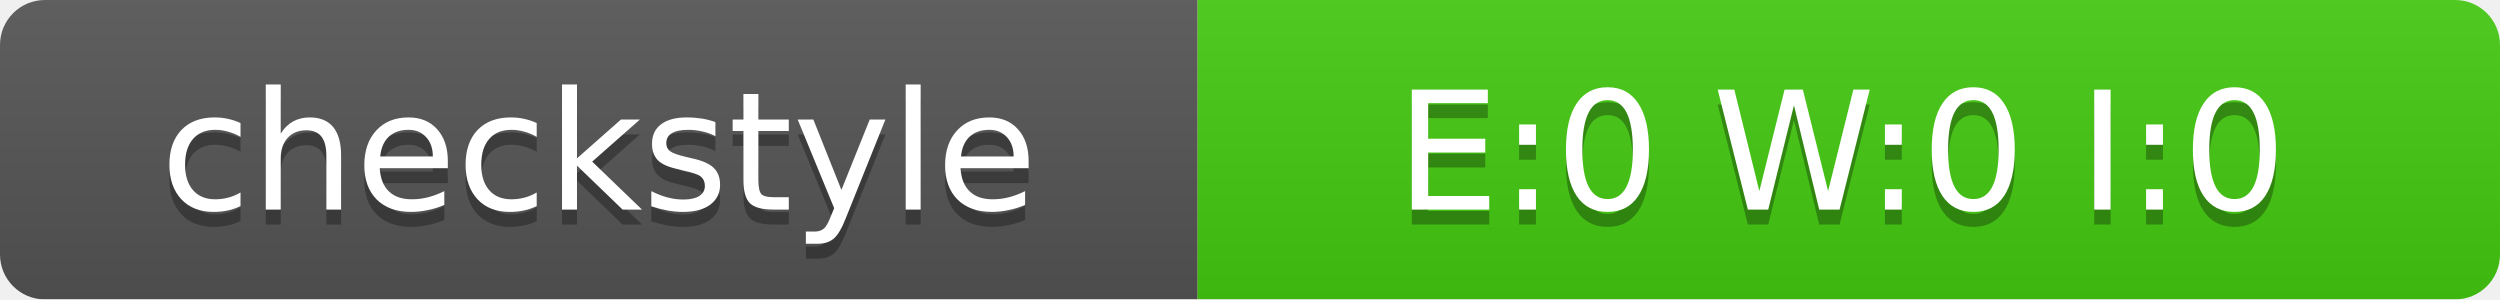
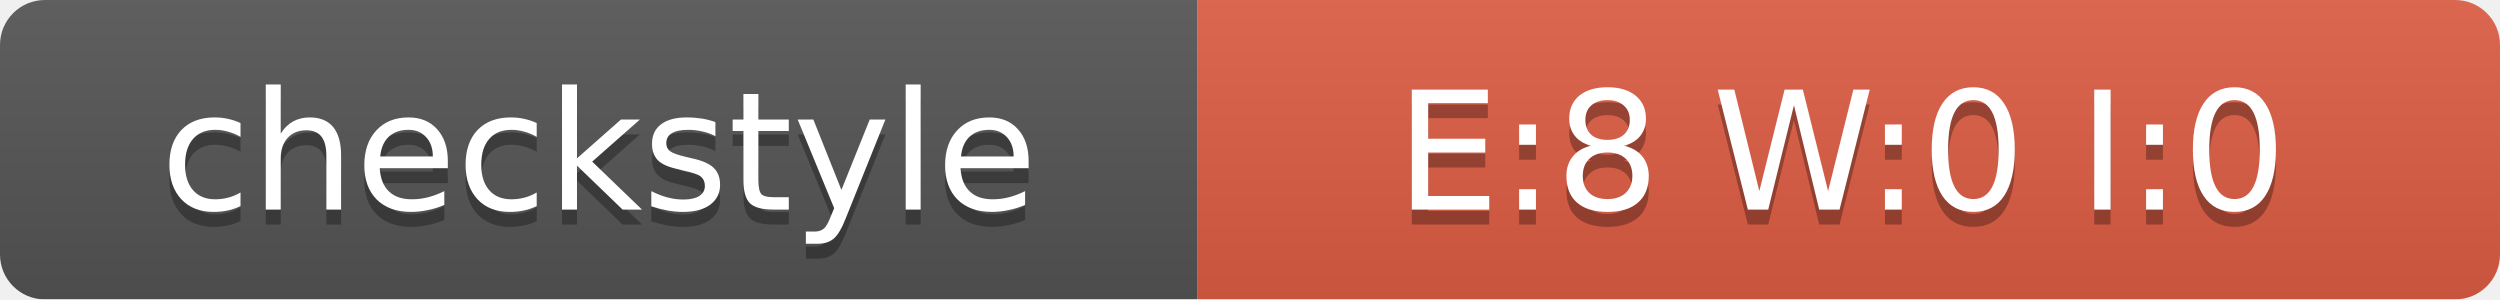
<svg xmlns="http://www.w3.org/2000/svg" width="167" height="20">
  <linearGradient id="smooth" x2="0" y2="100%">
    <stop offset="0" stop-color="#bbb" stop-opacity=".1" />
    <stop offset="1" stop-opacity=".1" />
  </linearGradient>
  <mask id="round">
    <rect width="167" height="20" rx="3" fill="#fff" />
  </mask>
  <g mask="url(#round)">
    <rect width="80" height="20" fill="#555" />
-     <rect x="80" width="87" height="20" fill="#4C1" />
+     <rect x="80" width="87" height="20" fill="#E05D44" />
    <rect width="167" height="20" fill="url(#smooth)" />
  </g>
  <g fill="#fff" text-anchor="middle" font-family="DejaVu Sans,Verdana,Geneva,sans-serif" font-size="11">
    <text x="40" y="15" fill="#010101" fill-opacity=".3">checkstyle</text>
    <text x="40" y="14">checkstyle</text>
-     <text x="123" y="15" fill="#010101" fill-opacity=".3">E:0 W:0 I:0</text>
-     <text x="123" y="14">E:0 W:0 I:0</text>
+     <text x="123" y="15" fill="#010101" fill-opacity=".3">E:8 W:0 I:0</text>
+     <text x="123" y="14">E:8 W:0 I:0</text>
  </g>
</svg>
